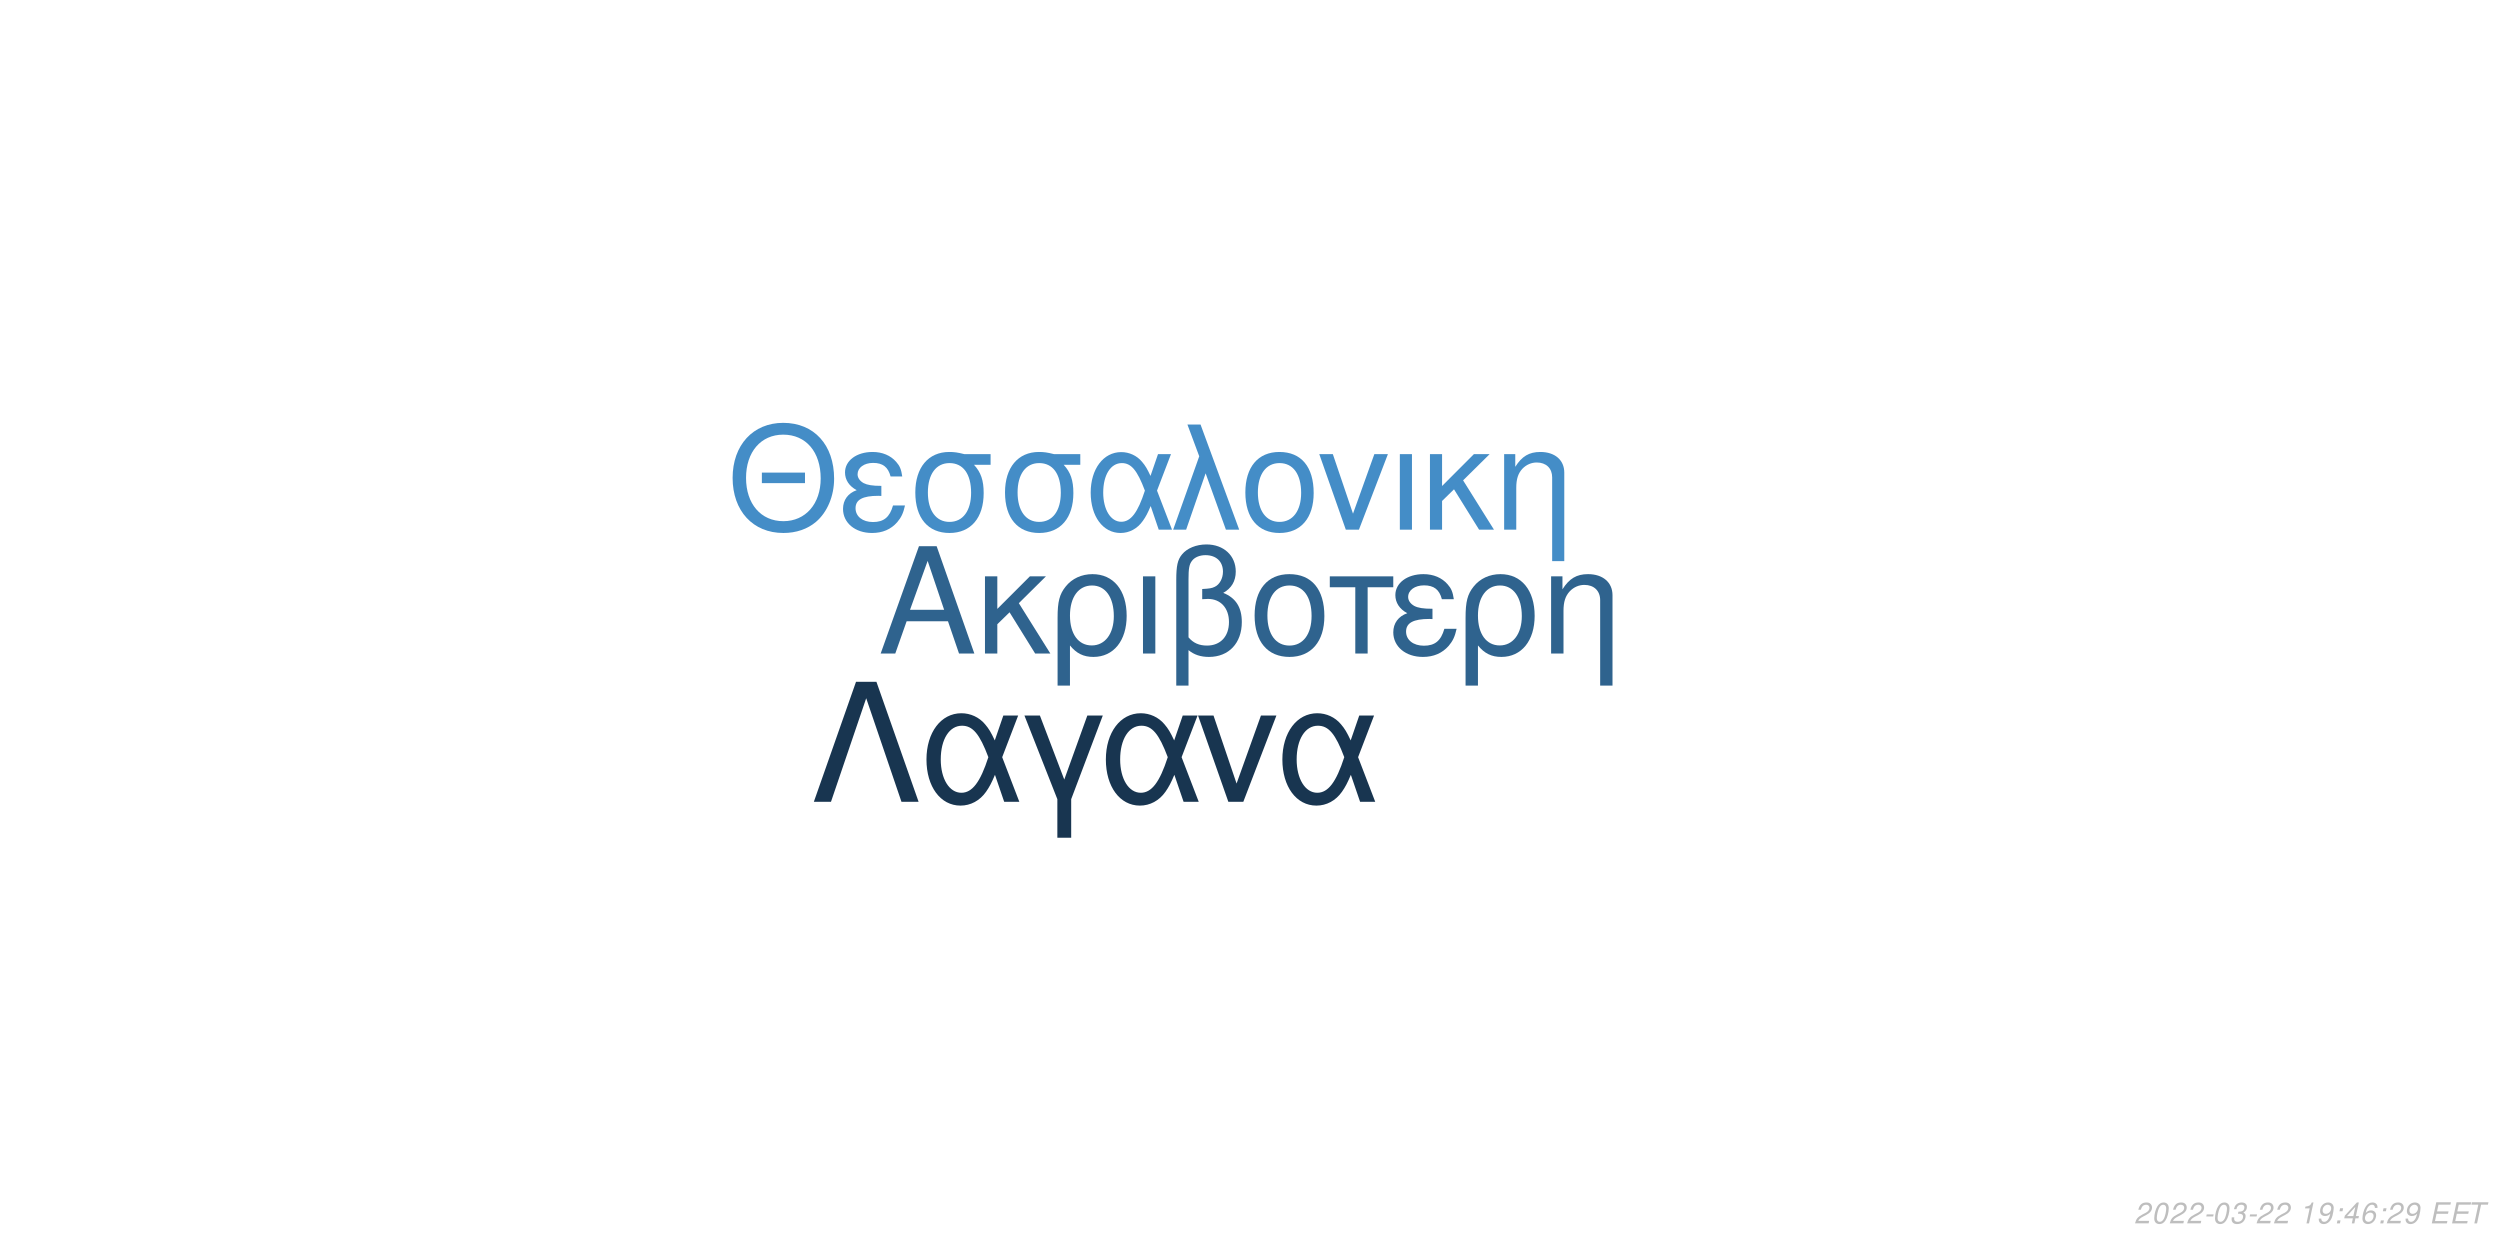
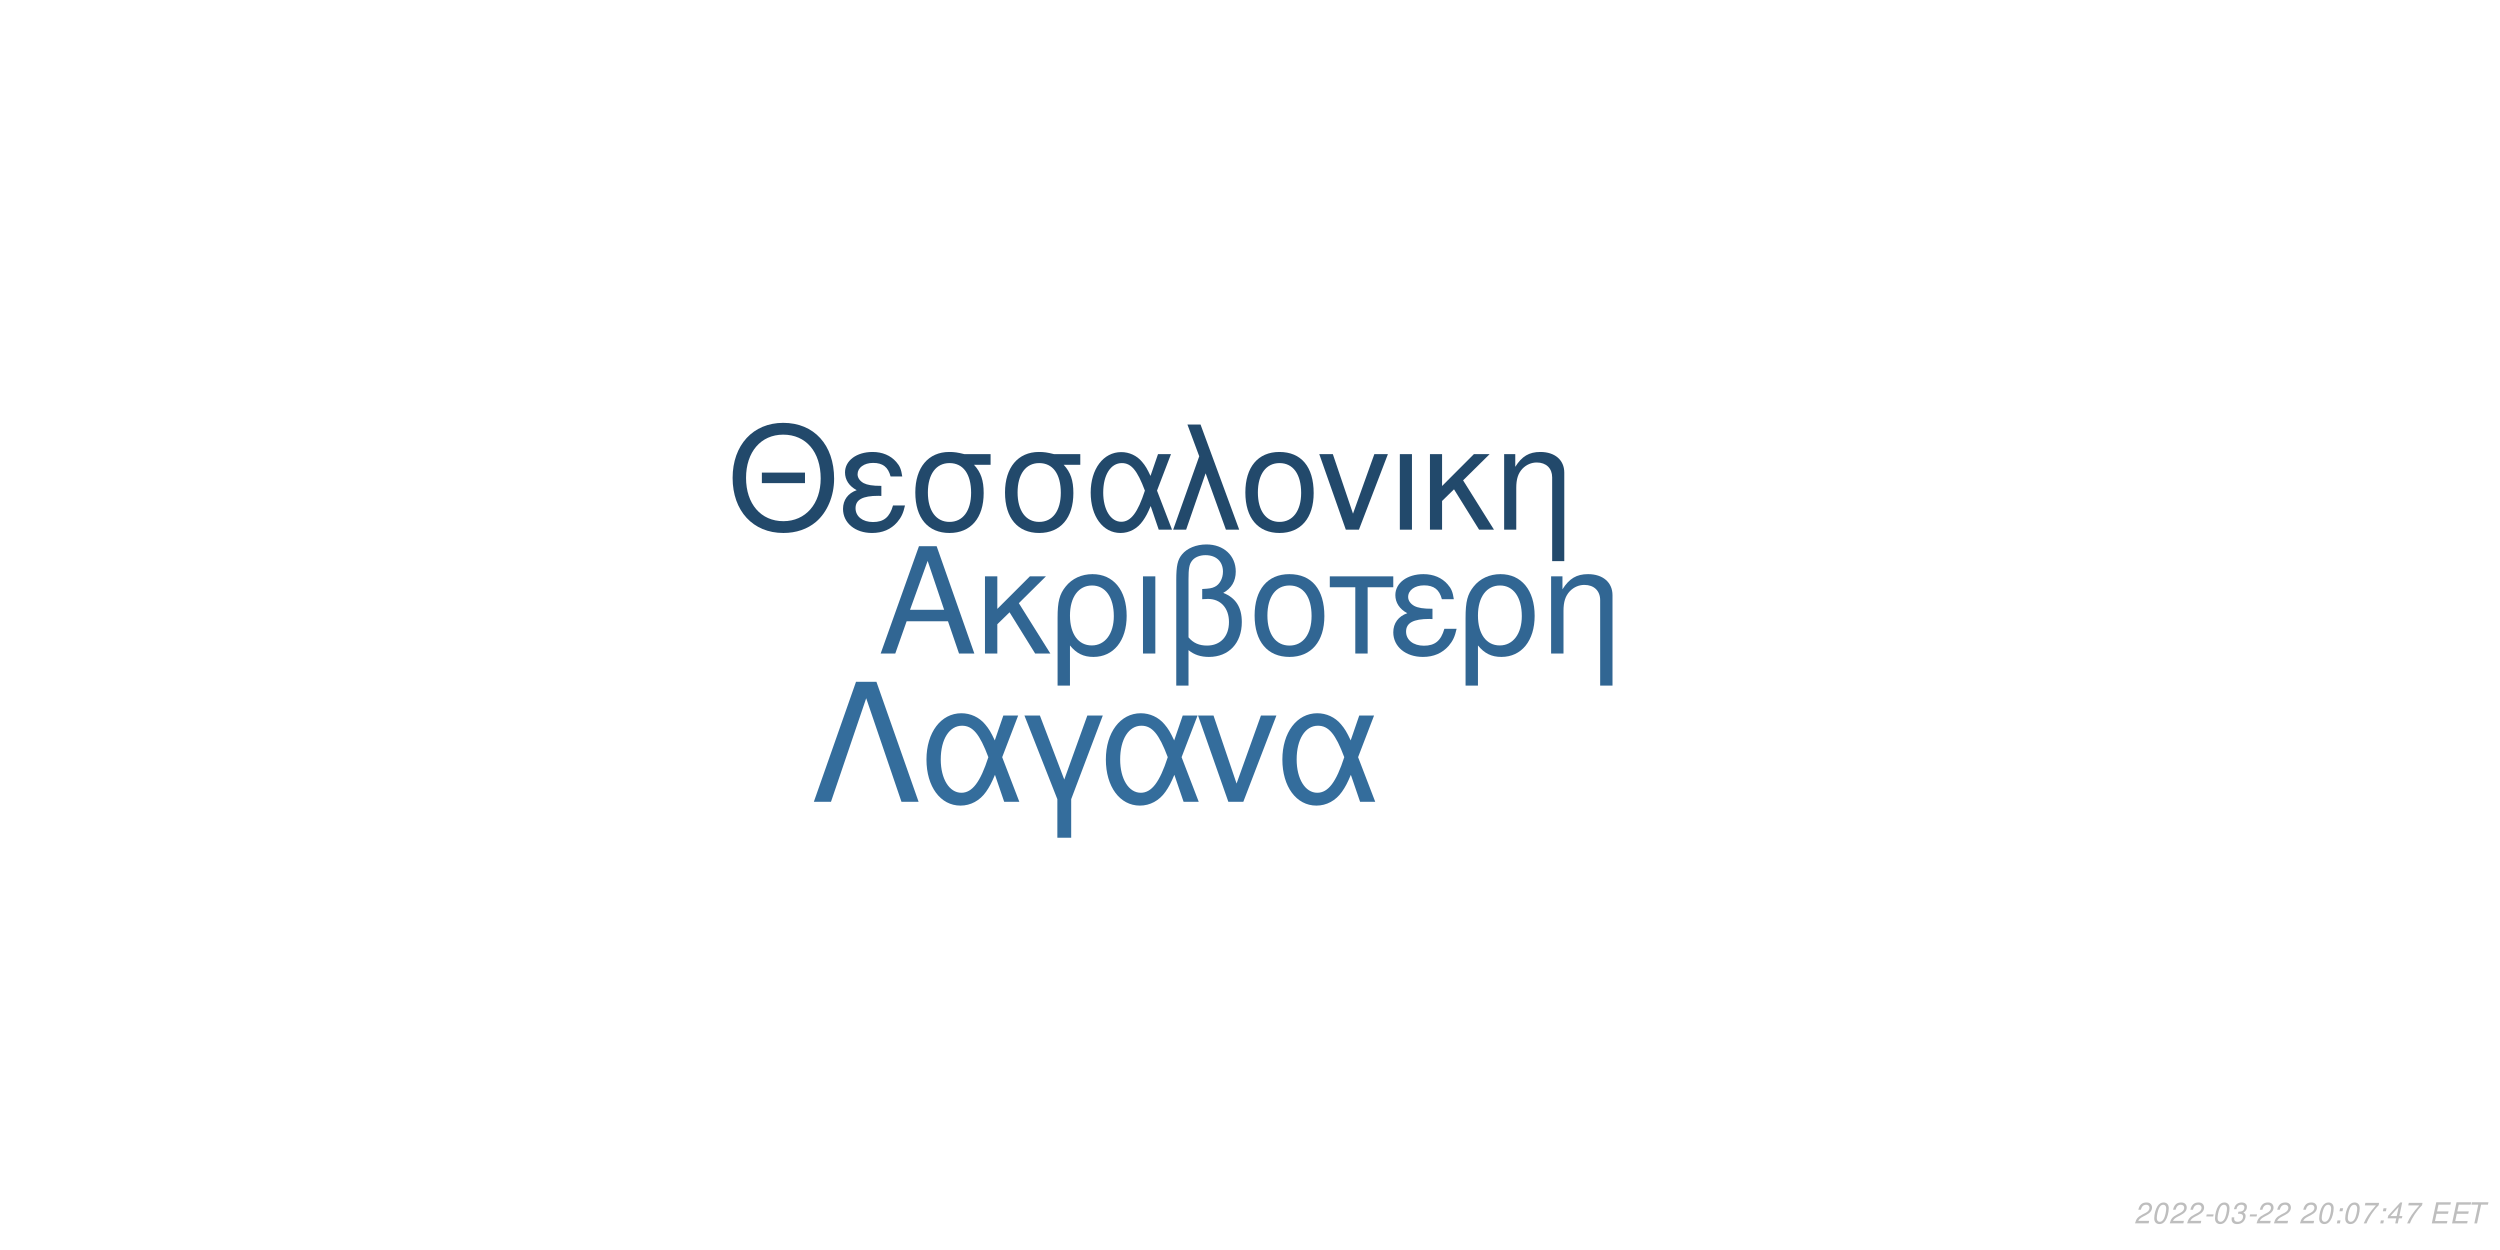
<svg xmlns="http://www.w3.org/2000/svg" xmlns:xlink="http://www.w3.org/1999/xlink" width="864pt" height="432pt" viewBox="0 0 864 432" version="1.1">
  <defs>
    <g>
      <symbol overflow="visible" id="glyph0-0">
        <path style="stroke:none;" d="" />
      </symbol>
      <symbol overflow="visible" id="glyph0-1">
        <path style="stroke:none;" d="M 24.125 -11.141 L 27.938 0 L 33.234 0 L 20.203 -37.094 L 14.094 -37.094 L 0.859 0 L 5.906 0 L 9.828 -11.141 Z M 22.797 -15.109 L 11 -15.109 L 17.094 -32.016 Z M 22.797 -15.109 " />
      </symbol>
      <symbol overflow="visible" id="glyph0-2">
        <path style="stroke:none;" d="M 7.172 -15.422 L 7.172 -26.672 L 2.906 -26.672 L 2.906 0 L 7.172 0 L 7.172 -10.125 L 11.406 -14.25 L 20.25 0 L 25.5 0 L 14.609 -17.406 L 23.969 -26.672 L 18.422 -26.672 Z M 7.172 -15.422 " />
      </symbol>
      <symbol overflow="visible" id="glyph0-3">
        <path style="stroke:none;" d="M 3 11.094 L 7.281 11.094 L 7.281 -2.797 C 9.516 -0.047 11.953 1.172 15.375 1.172 C 22.344 1.172 26.875 -4.422 26.875 -13.031 C 26.875 -21.891 22.297 -27.438 15.062 -27.438 C 11.297 -27.438 7.984 -25.906 5.797 -23.156 C 3.672 -20.516 3 -17.969 3 -12.359 Z M 14.906 -23.516 C 19.547 -23.516 22.438 -19.438 22.438 -12.922 C 22.438 -6.812 19.391 -2.797 14.812 -2.797 C 10.172 -2.797 7.281 -6.766 7.281 -13.125 C 7.281 -19.484 10.234 -23.516 14.906 -23.516 Z M 14.906 -23.516 " />
      </symbol>
      <symbol overflow="visible" id="glyph0-4">
        <path style="stroke:none;" d="M 3.516 0 L 7.781 0 L 7.781 -26.672 L 3.516 -26.672 Z M 3.516 0 " />
      </symbol>
      <symbol overflow="visible" id="glyph0-5">
        <path style="stroke:none;" d="M 4.016 11.094 L 8.25 11.094 L 8.25 -1.172 C 10.172 0.406 12.422 1.172 15.312 1.172 C 22.188 1.172 26.672 -3.609 26.672 -10.891 C 26.672 -15.984 24.578 -19.234 20.25 -20.969 C 23.109 -22.547 24.578 -25.031 24.578 -28.344 C 24.578 -33.844 20.406 -37.703 14.453 -37.703 C 10.938 -37.703 7.734 -36.391 6 -34.25 C 4.484 -32.422 4.016 -30.328 4.016 -25.391 Z M 8.25 -25.656 C 8.25 -29.359 8.5 -30.844 9.469 -32.062 C 10.375 -33.281 12.156 -34 14.094 -34 C 17.812 -34 20.156 -31.812 20.156 -28.297 C 20.156 -25.953 18.984 -23.812 17.297 -23.047 C 16.281 -22.547 15.469 -22.438 12.984 -22.297 L 12.984 -18.781 C 13.734 -18.828 14.344 -18.875 14.969 -18.875 C 19.344 -18.875 22.234 -15.719 22.234 -10.891 C 22.234 -5.906 19.281 -2.75 14.656 -2.75 C 11.953 -2.75 9.922 -3.609 8.25 -5.594 Z M 8.25 -25.656 " />
      </symbol>
      <symbol overflow="visible" id="glyph0-6">
        <path style="stroke:none;" d="M 14.094 -27.438 C 6.562 -27.438 2.094 -22.094 2.094 -13.125 C 2.094 -4.125 6.562 1.172 14.141 1.172 C 21.672 1.172 26.203 -4.172 26.203 -12.922 C 26.203 -22.188 21.828 -27.438 14.094 -27.438 Z M 14.141 -23.516 C 18.938 -23.516 21.781 -19.594 21.781 -12.984 C 21.781 -6.672 18.828 -2.75 14.141 -2.75 C 9.422 -2.75 6.516 -6.672 6.516 -13.125 C 6.516 -19.594 9.422 -23.516 14.141 -23.516 Z M 14.141 -23.516 " />
      </symbol>
      <symbol overflow="visible" id="glyph0-7">
        <path style="stroke:none;" d="M 7.891 0 L 12.156 0 L 12.156 -22.906 L 21.016 -22.906 L 21.016 -26.672 L -0.922 -26.672 L -0.922 -22.906 L 7.891 -22.906 Z M 7.891 0 " />
      </symbol>
      <symbol overflow="visible" id="glyph0-8">
        <path style="stroke:none;" d="M 14.562 -15.469 C 11.344 -15.469 9.562 -15.781 8.297 -16.438 C 6.922 -17.203 6.156 -18.328 6.156 -19.547 C 6.156 -21.891 8.453 -23.562 11.656 -23.562 C 15.062 -23.562 16.953 -22.094 17.812 -18.781 L 21.938 -18.781 C 21.578 -21.266 21.062 -22.5 19.797 -23.922 C 17.812 -26.203 14.906 -27.438 11.453 -27.438 C 5.797 -27.438 1.734 -24.375 1.734 -20.203 C 1.734 -17.609 3.156 -15.375 5.859 -13.938 C 2.797 -12.875 1.016 -10.484 1.016 -7.328 C 1.016 -2.391 5.297 1.172 11.25 1.172 C 14.969 1.172 17.906 -0.109 20.156 -2.641 C 21.578 -4.328 22.297 -5.797 22.906 -8.547 L 18.672 -8.547 C 17.5 -4.422 15.422 -2.703 11.609 -2.703 C 7.938 -2.703 5.438 -4.688 5.438 -7.578 C 5.438 -10.578 7.938 -11.953 13.484 -11.953 C 13.641 -11.953 14.094 -11.953 14.562 -11.906 Z M 14.562 -15.469 " />
      </symbol>
      <symbol overflow="visible" id="glyph0-9">
        <path style="stroke:none;" d="M 3.562 -26.672 L 3.562 0 L 7.844 0 L 7.844 -14.703 C 7.844 -17.906 8.5 -19.891 10.031 -21.531 C 11.406 -22.953 13.188 -23.719 15.062 -23.719 C 18.375 -23.719 20.516 -21.672 20.516 -18.469 L 20.516 11.094 L 24.781 11.094 L 24.781 -20.156 C 24.781 -24.578 21.469 -27.438 16.328 -27.438 C 12.359 -27.438 9.828 -25.906 7.484 -22.188 L 7.484 -26.672 Z M 3.562 -26.672 " />
      </symbol>
      <symbol overflow="visible" id="glyph1-0">
        <path style="stroke:none;" d="" />
      </symbol>
      <symbol overflow="visible" id="glyph1-1">
        <path style="stroke:none;" d="M 26.859 -19.734 L 11.953 -19.734 L 11.953 -16.094 L 26.859 -16.094 Z M 19.328 -36.922 C 8.922 -36.922 1.844 -29.25 1.844 -17.891 C 1.844 -6.484 8.875 1.141 19.391 1.141 C 23.812 1.141 27.703 -0.203 30.641 -2.688 C 34.578 -6.031 36.922 -11.656 36.922 -17.594 C 36.922 -29.297 30 -36.922 19.328 -36.922 Z M 19.328 -32.844 C 27.203 -32.844 32.281 -26.906 32.281 -17.688 C 32.281 -8.922 27.062 -2.938 19.391 -2.938 C 11.609 -2.938 6.484 -8.922 6.484 -17.891 C 6.484 -26.859 11.609 -32.844 19.328 -32.844 Z M 19.328 -32.844 " />
      </symbol>
      <symbol overflow="visible" id="glyph1-2">
        <path style="stroke:none;" d="M 14.25 -15.141 C 11.109 -15.141 9.375 -15.453 8.125 -16.094 C 6.781 -16.844 6.031 -17.938 6.031 -19.141 C 6.031 -21.422 8.266 -23.078 11.406 -23.078 C 14.75 -23.078 16.594 -21.625 17.438 -18.391 L 21.469 -18.391 C 21.125 -20.828 20.625 -22.031 19.391 -23.422 C 17.438 -25.656 14.594 -26.859 11.219 -26.859 C 5.688 -26.859 1.688 -23.875 1.688 -19.781 C 1.688 -17.234 3.094 -15.047 5.734 -13.656 C 2.734 -12.609 1 -10.266 1 -7.172 C 1 -2.344 5.188 1.141 11.016 1.141 C 14.656 1.141 17.547 -0.094 19.734 -2.594 C 21.125 -4.234 21.828 -5.688 22.422 -8.375 L 18.281 -8.375 C 17.141 -4.328 15.094 -2.641 11.359 -2.641 C 7.766 -2.641 5.328 -4.578 5.328 -7.422 C 5.328 -10.359 7.766 -11.703 13.203 -11.703 C 13.359 -11.703 13.797 -11.703 14.25 -11.656 Z M 14.25 -15.141 " />
      </symbol>
      <symbol overflow="visible" id="glyph1-3">
        <path style="stroke:none;" d="M 29 -26.109 L 19.938 -26.109 C 17.594 -26.703 16.438 -26.859 14.703 -26.859 C 7.469 -26.859 2.984 -21.469 2.984 -12.859 C 2.984 -4.031 7.375 1.141 14.797 1.141 C 22.172 1.141 26.609 -4.078 26.609 -12.656 C 26.609 -17.047 25.656 -19.828 23.266 -22.422 L 29 -22.422 Z M 14.797 -23.016 C 19.531 -23.016 22.266 -19.234 22.266 -12.75 C 22.266 -6.531 19.438 -2.688 14.797 -2.688 C 10.172 -2.688 7.328 -6.531 7.328 -12.859 C 7.328 -19.188 10.172 -23.016 14.797 -23.016 Z M 14.797 -23.016 " />
      </symbol>
      <symbol overflow="visible" id="glyph1-4">
        <path style="stroke:none;" d="M 29.344 -26.109 L 24.859 -26.109 L 22.266 -18.578 C 21.125 -21.031 20.484 -22.125 19.328 -23.469 C 17.547 -25.609 14.906 -26.812 12.156 -26.812 C 5.984 -26.812 1.594 -20.984 1.594 -12.812 C 1.594 -4.578 5.828 1.141 11.906 1.141 C 14.953 1.141 17.734 -0.344 19.625 -3.047 C 20.672 -4.531 21.281 -5.688 22.328 -8.172 L 25.109 0 L 29.703 0 L 24.516 -13.5 Z M 20.328 -13.5 C 17.891 -5.922 15.453 -2.734 12.156 -2.734 C 8.516 -2.734 5.922 -6.922 5.922 -12.812 C 5.922 -18.938 8.516 -23.016 12.359 -23.016 C 15.594 -23.016 17.688 -20.531 20.328 -13.5 Z M 20.328 -13.5 " />
      </symbol>
      <symbol overflow="visible" id="glyph1-5">
        <path style="stroke:none;" d="M 1.094 0 L 5.578 0 L 12.312 -19.484 L 19.328 0 L 23.922 0 L 10.562 -36.328 L 6.031 -36.328 L 10.109 -25.359 Z M 1.094 0 " />
      </symbol>
      <symbol overflow="visible" id="glyph1-6">
        <path style="stroke:none;" d="M 13.797 -26.859 C 6.422 -26.859 2.047 -21.625 2.047 -12.859 C 2.047 -4.031 6.422 1.141 13.859 1.141 C 21.234 1.141 25.656 -4.078 25.656 -12.656 C 25.656 -21.719 21.375 -26.859 13.797 -26.859 Z M 13.859 -23.016 C 18.531 -23.016 21.328 -19.188 21.328 -12.703 C 21.328 -6.531 18.438 -2.688 13.859 -2.688 C 9.219 -2.688 6.375 -6.531 6.375 -12.859 C 6.375 -19.188 9.219 -23.016 13.859 -23.016 Z M 13.859 -23.016 " />
      </symbol>
      <symbol overflow="visible" id="glyph1-7">
        <path style="stroke:none;" d="M 14.297 0 L 24.312 -26.109 L 19.625 -26.109 L 12.25 -5.531 L 5.281 -26.109 L 0.594 -26.109 L 9.766 0 Z M 14.297 0 " />
      </symbol>
      <symbol overflow="visible" id="glyph1-8">
        <path style="stroke:none;" d="M 3.438 0 L 7.625 0 L 7.625 -26.109 L 3.438 -26.109 Z M 3.438 0 " />
      </symbol>
      <symbol overflow="visible" id="glyph1-9">
        <path style="stroke:none;" d="M 7.031 -15.094 L 7.031 -26.109 L 2.844 -26.109 L 2.844 0 L 7.031 0 L 7.031 -9.922 L 11.156 -13.953 L 19.828 0 L 24.969 0 L 14.297 -17.047 L 23.469 -26.109 L 18.031 -26.109 Z M 7.031 -15.094 " />
      </symbol>
      <symbol overflow="visible" id="glyph1-10">
        <path style="stroke:none;" d="M 3.484 -26.109 L 3.484 0 L 7.672 0 L 7.672 -14.406 C 7.672 -17.547 8.328 -19.484 9.812 -21.078 C 11.156 -22.469 12.906 -23.219 14.75 -23.219 C 17.984 -23.219 20.078 -21.234 20.078 -18.094 L 20.078 10.859 L 24.266 10.859 L 24.266 -19.734 C 24.266 -24.062 21.031 -26.859 16 -26.859 C 12.109 -26.859 9.609 -25.359 7.328 -21.719 L 7.328 -26.109 Z M 3.484 -26.109 " />
      </symbol>
      <symbol overflow="visible" id="glyph2-0">
        <path style="stroke:none;" d="" />
      </symbol>
      <symbol overflow="visible" id="glyph2-1">
        <path style="stroke:none;" d="M 22.531 -41.484 L 15.484 -41.484 L 0.906 0 L 6.828 0 L 19 -35.797 L 31.188 0 L 37.109 0 Z M 22.531 -41.484 " />
      </symbol>
      <symbol overflow="visible" id="glyph2-2">
        <path style="stroke:none;" d="M 33.516 -29.812 L 28.391 -29.812 L 25.438 -21.219 C 24.125 -24.016 23.391 -25.266 22.078 -26.797 C 20.031 -29.25 17.016 -30.609 13.891 -30.609 C 6.828 -30.609 1.828 -23.953 1.828 -14.625 C 1.828 -5.234 6.656 1.312 13.594 1.312 C 17.078 1.312 20.266 -0.391 22.422 -3.469 C 23.609 -5.172 24.297 -6.484 25.5 -9.328 L 28.688 0 L 33.922 0 L 28 -15.422 Z M 23.219 -15.422 C 20.422 -6.766 17.641 -3.125 13.891 -3.125 C 9.734 -3.125 6.766 -7.906 6.766 -14.625 C 6.766 -21.625 9.734 -26.297 14.109 -26.297 C 17.812 -26.297 20.203 -23.453 23.219 -15.422 Z M 23.219 -15.422 " />
      </symbol>
      <symbol overflow="visible" id="glyph2-3">
        <path style="stroke:none;" d="M 12.062 12.406 L 16.844 12.406 L 16.844 -0.906 L 27.766 -29.812 L 22.422 -29.812 L 14.453 -7.688 L 6.031 -29.812 L 0.688 -29.812 L 12.062 -0.906 Z M 12.062 12.406 " />
      </symbol>
      <symbol overflow="visible" id="glyph2-4">
        <path style="stroke:none;" d="M 16.328 0 L 27.766 -29.812 L 22.422 -29.812 L 14 -6.312 L 6.031 -29.812 L 0.688 -29.812 L 11.156 0 Z M 16.328 0 " />
      </symbol>
      <symbol overflow="visible" id="glyph3-0">
        <path style="stroke:none;" d="" />
      </symbol>
      <symbol overflow="visible" id="glyph3-1">
        <path style="stroke:none;" d="M 5.234 -0.875 L 1.469 -0.875 C 1.641 -1.375 2.203 -1.891 3.109 -2.344 L 4.234 -2.938 C 5.562 -3.625 6.219 -4.469 6.219 -5.484 C 6.219 -5.938 6.062 -6.359 5.797 -6.656 C 5.469 -7.047 4.984 -7.234 4.312 -7.234 C 2.766 -7.234 1.891 -6.453 1.484 -4.734 L 2.375 -4.734 C 2.484 -5.188 2.609 -5.484 2.797 -5.75 C 3.094 -6.203 3.609 -6.453 4.188 -6.453 C 4.891 -6.453 5.344 -6.031 5.344 -5.375 C 5.344 -4.703 4.859 -4.094 4.016 -3.656 L 2.984 -3.125 C 1.234 -2.188 0.797 -1.656 0.344 -0.016 L 5.047 -0.016 Z M 5.234 -0.875 " />
      </symbol>
      <symbol overflow="visible" id="glyph3-2">
        <path style="stroke:none;" d="M 4.203 -7.234 C 3.375 -7.234 2.688 -6.812 2.125 -5.984 C 1.484 -5.047 0.984 -3.188 0.984 -1.734 C 0.984 -1.109 1.172 -0.562 1.484 -0.266 C 1.797 0.047 2.281 0.234 2.766 0.234 C 3.625 0.234 4.281 -0.156 4.859 -1.016 C 5.516 -1.953 6 -3.797 6 -5.266 C 6 -6.5 5.328 -7.234 4.203 -7.234 Z M 4.094 -6.453 C 4.734 -6.453 5.125 -5.984 5.125 -5.156 C 5.125 -4.203 4.781 -2.625 4.406 -1.812 C 3.984 -0.938 3.516 -0.547 2.875 -0.547 C 2.25 -0.547 1.875 -1.031 1.875 -1.828 C 1.875 -2.797 2.203 -4.344 2.594 -5.203 C 2.984 -6.047 3.453 -6.453 4.094 -6.453 Z M 4.094 -6.453 " />
      </symbol>
      <symbol overflow="visible" id="glyph3-3">
        <path style="stroke:none;" d="M 3.516 -3.125 L 1.125 -3.125 L 0.969 -2.406 L 3.359 -2.406 Z M 3.516 -3.125 " />
      </symbol>
      <symbol overflow="visible" id="glyph3-4">
        <path style="stroke:none;" d="M 2.922 -3.312 C 3.125 -3.344 3.234 -3.344 3.375 -3.344 C 4.203 -3.344 4.688 -3 4.688 -2.406 C 4.688 -1.312 3.906 -0.547 2.781 -0.547 C 2.047 -0.547 1.594 -0.938 1.594 -1.562 C 1.594 -1.719 1.609 -1.844 1.656 -2.094 L 0.766 -2.094 C 0.734 -1.797 0.719 -1.641 0.719 -1.469 C 0.719 -0.375 1.406 0.234 2.641 0.234 C 3.547 0.234 4.297 -0.078 4.812 -0.656 C 5.266 -1.156 5.562 -1.875 5.562 -2.547 C 5.562 -3.125 5.344 -3.453 4.797 -3.734 C 5.641 -4.234 6.016 -4.844 6.016 -5.734 C 6.016 -6.656 5.312 -7.234 4.203 -7.234 C 3.375 -7.234 2.672 -6.938 2.188 -6.375 C 1.891 -6.031 1.703 -5.641 1.516 -4.906 L 2.391 -4.906 C 2.5 -5.359 2.594 -5.594 2.734 -5.812 C 3.047 -6.234 3.516 -6.453 4.078 -6.453 C 4.734 -6.453 5.141 -6.125 5.141 -5.578 C 5.141 -5.188 5.016 -4.797 4.797 -4.547 C 4.516 -4.234 4 -4.062 3.266 -4.062 L 3.078 -4.062 Z M 2.922 -3.312 " />
      </symbol>
      <symbol overflow="visible" id="glyph3-5">
        <path style="stroke:none;" d="" />
      </symbol>
      <symbol overflow="visible" id="glyph3-6">
-         <path style="stroke:none;" d="M 3.703 -5.188 L 2.594 0 L 3.469 0 L 5.016 -7.234 L 4.438 -7.234 C 3.906 -6.156 3.688 -6.016 2.234 -5.812 L 2.109 -5.188 Z M 3.703 -5.188 " />
+         <path style="stroke:none;" d="M 2.359 -1.031 L 1.312 -1.031 L 1.094 0 L 2.141 0 Z M 3.266 -5.234 L 2.219 -5.234 L 2 -4.203 L 3.047 -4.203 Z M 3.266 -5.234 " />
      </symbol>
      <symbol overflow="visible" id="glyph3-7">
-         <path style="stroke:none;" d="M 0.844 -1.656 C 0.844 -1.547 0.844 -1.438 0.844 -1.375 C 0.844 -0.406 1.531 0.234 2.578 0.234 C 3.203 0.234 3.766 0.016 4.297 -0.438 C 4.938 -1 5.312 -1.656 5.594 -2.719 C 5.844 -3.672 6.016 -4.766 6.016 -5.375 C 6.016 -5.844 5.844 -6.328 5.547 -6.656 C 5.203 -7.031 4.703 -7.234 4.062 -7.234 C 2.516 -7.234 1.297 -5.938 1.297 -4.266 C 1.297 -3.203 1.984 -2.547 3.047 -2.547 C 3.484 -2.547 3.953 -2.672 4.281 -2.891 C 4.406 -2.984 4.547 -3.078 4.828 -3.344 C 4.438 -1.484 3.703 -0.547 2.703 -0.547 C 2.109 -0.547 1.719 -0.938 1.719 -1.547 L 1.719 -1.656 Z M 3.953 -6.453 C 4.625 -6.453 5.141 -5.953 5.141 -5.281 C 5.141 -4.188 4.312 -3.312 3.297 -3.312 C 2.594 -3.312 2.172 -3.734 2.172 -4.453 C 2.172 -5.562 2.984 -6.453 3.953 -6.453 Z M 3.953 -6.453 " />
+         <path style="stroke:none;" d="M 6.703 -7.094 L 1.953 -7.094 L 1.766 -6.219 L 5.594 -6.219 C 3.344 -3.688 2.266 -2.109 1.375 0 L 2.344 0 C 3.031 -1.906 4.828 -4.594 6.547 -6.281 Z M 6.703 -7.094 " />
      </symbol>
      <symbol overflow="visible" id="glyph3-8">
-         <path style="stroke:none;" d="M 2.359 -1.031 L 1.312 -1.031 L 1.094 0 L 2.141 0 Z M 3.266 -5.234 L 2.219 -5.234 L 2 -4.203 L 3.047 -4.203 Z M 3.266 -5.234 " />
+         <path style="stroke:none;" d="M 3.625 -1.75 L 3.266 0 L 4.141 0 L 4.516 -1.75 L 5.562 -1.75 L 5.734 -2.531 L 4.688 -2.531 L 5.688 -7.234 L 5.016 -7.234 L 0.844 -2.672 L 0.641 -1.75 Z M 3.797 -2.531 L 1.594 -2.531 L 4.469 -5.703 Z M 3.797 -2.531 " />
      </symbol>
      <symbol overflow="visible" id="glyph3-9">
-         <path style="stroke:none;" d="M 3.625 -1.75 L 3.266 0 L 4.141 0 L 4.516 -1.75 L 5.562 -1.75 L 5.734 -2.531 L 4.688 -2.531 L 5.688 -7.234 L 5.016 -7.234 L 0.844 -2.672 L 0.641 -1.75 Z M 3.797 -2.531 L 1.594 -2.531 L 4.469 -5.703 Z M 3.797 -2.531 " />
+         <path style="stroke:none;" d="M 2.547 -3.312 L 6.5 -3.312 L 6.688 -4.141 L 2.719 -4.141 L 3.219 -6.469 L 7.344 -6.469 L 7.516 -7.297 L 2.453 -7.297 L 0.906 0 L 6.125 0 L 6.297 -0.812 L 2.016 -0.812 Z M 2.547 -3.312 " />
      </symbol>
      <symbol overflow="visible" id="glyph3-10">
-         <path style="stroke:none;" d="M 6.125 -5.344 L 6.141 -5.625 C 6.141 -6.609 5.453 -7.234 4.391 -7.234 C 3.438 -7.234 2.641 -6.719 2.016 -5.703 C 1.422 -4.781 0.938 -2.953 0.938 -1.688 C 0.938 -0.516 1.688 0.234 2.859 0.234 C 3.703 0.234 4.438 -0.156 5 -0.875 C 5.406 -1.422 5.672 -2.156 5.672 -2.766 C 5.672 -3.812 4.969 -4.5 3.906 -4.5 C 3.234 -4.5 2.672 -4.234 2.094 -3.625 C 2.406 -5.375 3.234 -6.453 4.25 -6.453 C 4.703 -6.453 5.062 -6.234 5.172 -5.844 C 5.203 -5.719 5.234 -5.578 5.25 -5.344 Z M 3.656 -3.734 C 4.344 -3.734 4.797 -3.281 4.797 -2.625 C 4.797 -1.469 3.984 -0.547 2.984 -0.547 C 2.297 -0.547 1.812 -1.047 1.812 -1.766 C 1.812 -2.859 2.625 -3.734 3.656 -3.734 Z M 3.656 -3.734 " />
-       </symbol>
-       <symbol overflow="visible" id="glyph3-11">
-         <path style="stroke:none;" d="M 2.547 -3.312 L 6.5 -3.312 L 6.688 -4.141 L 2.719 -4.141 L 3.219 -6.469 L 7.344 -6.469 L 7.516 -7.297 L 2.453 -7.297 L 0.906 0 L 6.125 0 L 6.297 -0.812 L 2.016 -0.812 Z M 2.547 -3.312 " />
-       </symbol>
-       <symbol overflow="visible" id="glyph3-12">
        <path style="stroke:none;" d="M 4.938 -6.469 L 7.312 -6.469 L 7.484 -7.297 L 1.75 -7.297 L 1.578 -6.469 L 3.984 -6.469 L 2.609 0 L 3.547 0 Z M 4.938 -6.469 " />
      </symbol>
    </g>
  </defs>
  <g id="surface1">
    <rect x="0" y="0" width="864" height="432" style="fill:rgb(100%,100%,100%);fill-opacity:1;stroke:none;" />
-     <g style="fill:rgb(18.431%,38.824%,55.686%);fill-opacity:1;">
+     <g style="fill:rgb(19.216%,40%,57.647%);fill-opacity:1;">
      <use xlink:href="#glyph0-1" x="303.5" y="225.861" />
      <use xlink:href="#glyph0-2" x="337.5" y="225.861" />
      <use xlink:href="#glyph0-3" x="362.5" y="225.861" />
      <use xlink:href="#glyph0-4" x="391.5" y="225.861" />
      <use xlink:href="#glyph0-5" x="402.5" y="225.861" />
      <use xlink:href="#glyph0-6" x="431.5" y="225.861" />
      <use xlink:href="#glyph0-7" x="460.5" y="225.861" />
      <use xlink:href="#glyph0-8" x="480.5" y="225.861" />
      <use xlink:href="#glyph0-3" x="503.5" y="225.861" />
      <use xlink:href="#glyph0-9" x="532.5" y="225.861" />
    </g>
-     <g style="fill:rgb(26.667%,55.294%,78.039%);fill-opacity:1;">
+     <g style="fill:rgb(13.333%,28.627%,41.961%);fill-opacity:1;">
      <use xlink:href="#glyph1-1" x="251.348" y="183.058" />
      <use xlink:href="#glyph1-2" x="290.348" y="183.058" />
      <use xlink:href="#glyph1-3" x="313.348" y="183.058" />
      <use xlink:href="#glyph1-3" x="344.348" y="183.058" />
      <use xlink:href="#glyph1-4" x="375.348" y="183.058" />
      <use xlink:href="#glyph1-5" x="404.348" y="183.058" />
      <use xlink:href="#glyph1-6" x="428.348" y="183.058" />
      <use xlink:href="#glyph1-7" x="455.348" y="183.058" />
      <use xlink:href="#glyph1-8" x="480.348" y="183.058" />
      <use xlink:href="#glyph1-9" x="491.348" y="183.058" />
      <use xlink:href="#glyph1-10" x="516.348" y="183.058" />
    </g>
-     <g style="fill:rgb(9.412%,20.784%,31.373%);fill-opacity:1;">
+     <g style="fill:rgb(20.392%,42.745%,61.176%);fill-opacity:1;">
      <use xlink:href="#glyph2-1" x="280.359" y="277.105" />
      <use xlink:href="#glyph2-2" x="318.359" y="277.105" />
      <use xlink:href="#glyph2-3" x="353.359" y="277.105" />
      <use xlink:href="#glyph2-2" x="380.359" y="277.105" />
      <use xlink:href="#glyph2-4" x="413.359" y="277.105" />
      <use xlink:href="#glyph2-2" x="441.359" y="277.105" />
    </g>
    <g style="fill:rgb(74.51%,74.51%,74.51%);fill-opacity:1;">
      <use xlink:href="#glyph3-1" x="737.52" y="422.81" />
      <use xlink:href="#glyph3-2" x="743.52" y="422.81" />
      <use xlink:href="#glyph3-1" x="749.52" y="422.81" />
      <use xlink:href="#glyph3-1" x="755.52" y="422.81" />
      <use xlink:href="#glyph3-3" x="761.52" y="422.81" />
      <use xlink:href="#glyph3-2" x="764.52" y="422.81" />
      <use xlink:href="#glyph3-4" x="770.52" y="422.81" />
      <use xlink:href="#glyph3-3" x="776.52" y="422.81" />
      <use xlink:href="#glyph3-1" x="779.52" y="422.81" />
      <use xlink:href="#glyph3-1" x="785.52" y="422.81" />
      <use xlink:href="#glyph3-5" x="791.52" y="422.81" />
-       <use xlink:href="#glyph3-6" x="794.52" y="422.81" />
-       <use xlink:href="#glyph3-7" x="800.52" y="422.81" />
-       <use xlink:href="#glyph3-8" x="806.52" y="422.81" />
-       <use xlink:href="#glyph3-9" x="809.52" y="422.81" />
-       <use xlink:href="#glyph3-10" x="815.52" y="422.81" />
-       <use xlink:href="#glyph3-8" x="821.52" y="422.81" />
-       <use xlink:href="#glyph3-1" x="824.52" y="422.81" />
+       <use xlink:href="#glyph3-1" x="794.52" y="422.81" />
+       <use xlink:href="#glyph3-2" x="800.52" y="422.81" />
+       <use xlink:href="#glyph3-6" x="806.52" y="422.81" />
+       <use xlink:href="#glyph3-2" x="809.52" y="422.81" />
+       <use xlink:href="#glyph3-7" x="815.52" y="422.81" />
+       <use xlink:href="#glyph3-6" x="821.52" y="422.81" />
+       <use xlink:href="#glyph3-8" x="824.52" y="422.81" />
      <use xlink:href="#glyph3-7" x="830.52" y="422.81" />
      <use xlink:href="#glyph3-5" x="836.52" y="422.81" />
-       <use xlink:href="#glyph3-11" x="839.52" y="422.81" />
-       <use xlink:href="#glyph3-11" x="846.52" y="422.81" />
-       <use xlink:href="#glyph3-12" x="852.52" y="422.81" />
+       <use xlink:href="#glyph3-9" x="839.52" y="422.81" />
+       <use xlink:href="#glyph3-9" x="846.52" y="422.81" />
+       <use xlink:href="#glyph3-10" x="852.52" y="422.81" />
    </g>
  </g>
</svg>
